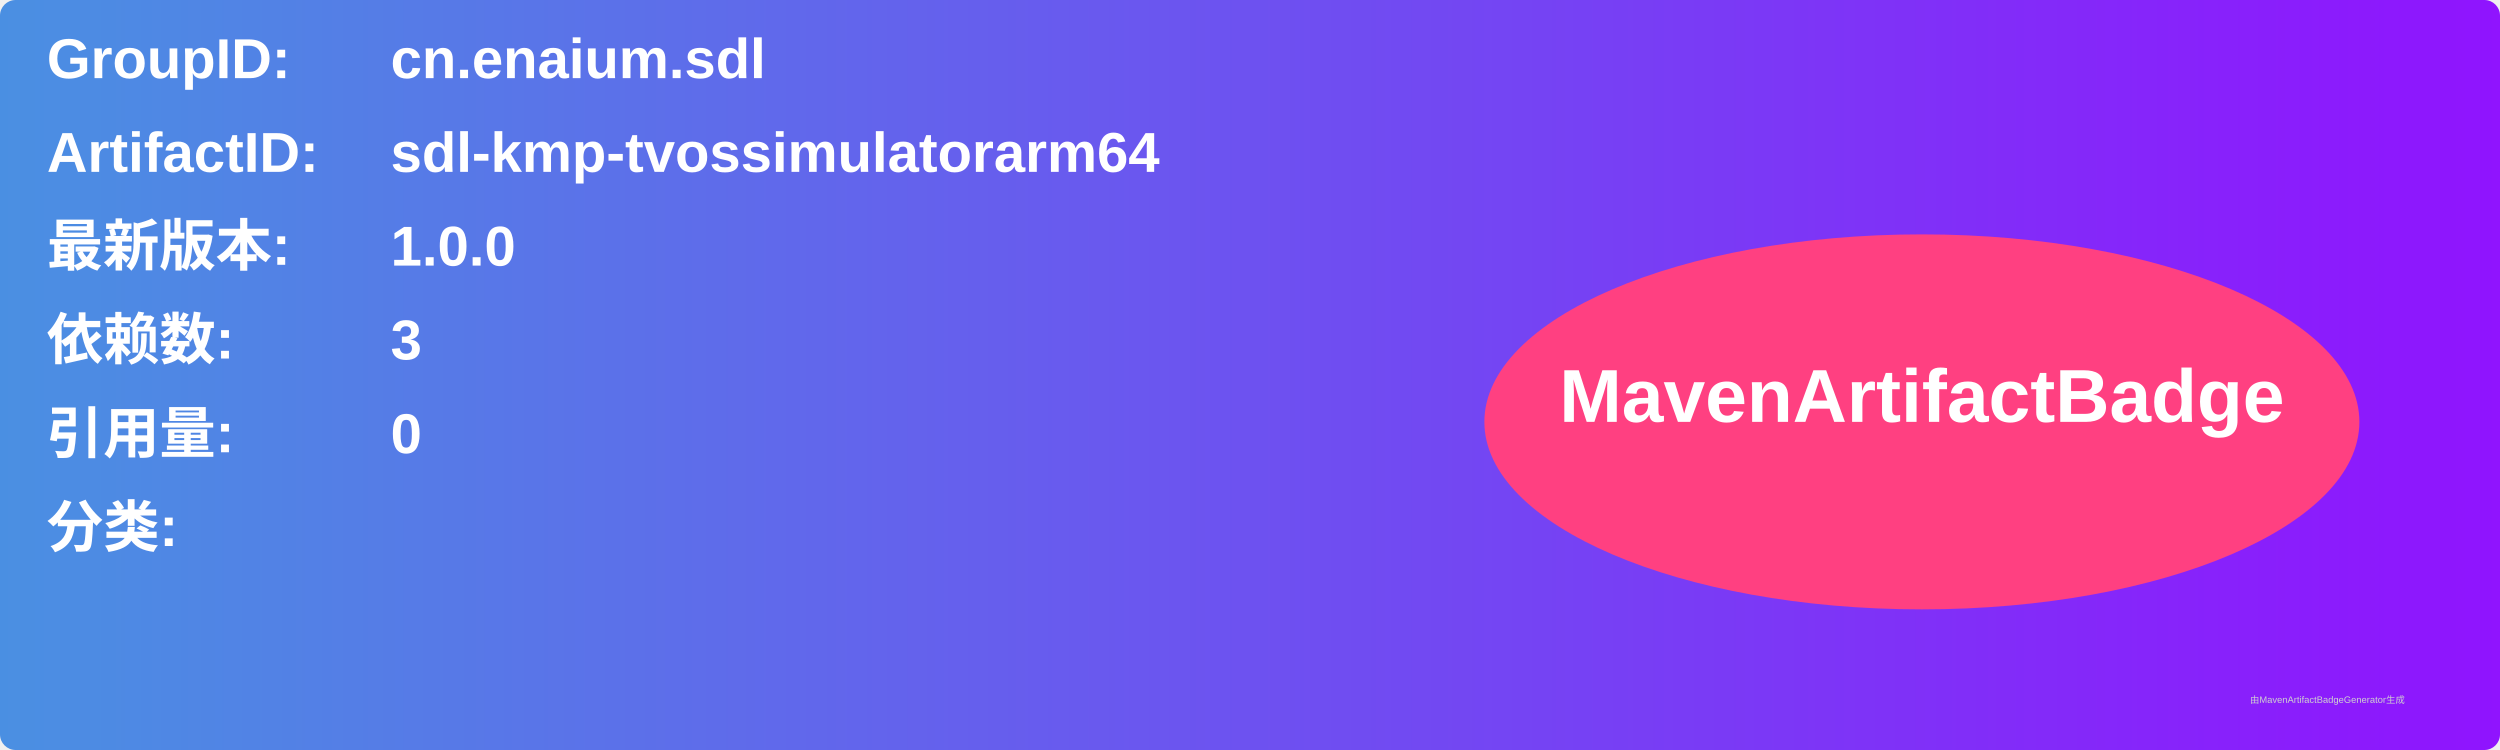
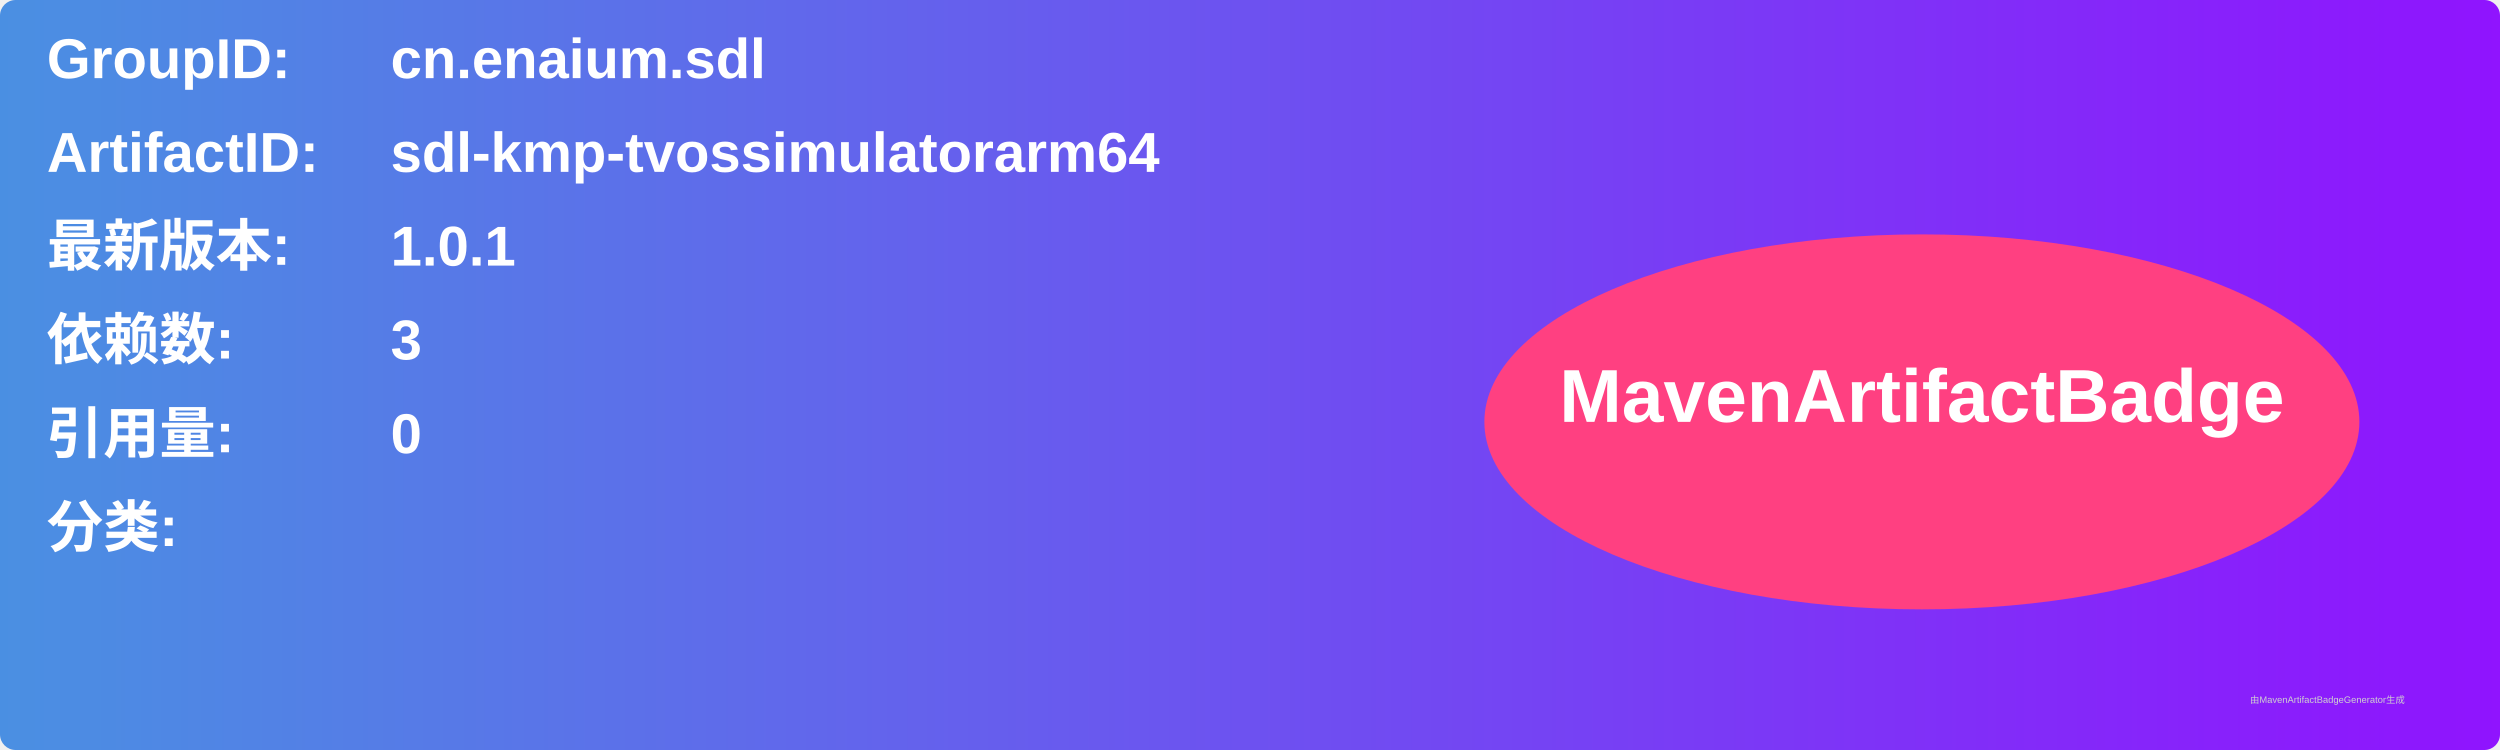
<svg xmlns="http://www.w3.org/2000/svg" width="800" height="240" viewBox="0 0 800 240">
  <linearGradient id="grad" x1="0%" y1="0%" x2="100%" y2="0%">
    <stop offset="0%" stop-color="#4a90e2" />
    <stop offset="100%" stop-color="#9013fe" />
  </linearGradient>
  <rect width="100%" height="100%" rx="5" ry="5" fill="url(#grad)" />
  <g transform="translate(15, 15)">
    <text x="0" y="10" font-family="Arial" font-size="18" fill="white" font-weight="bold" width="260">GroupID:</text>
    <text x="110" y="10" font-family="Arial" font-size="18" fill="white" font-weight="bold" width="460">cn.enaium.sdl</text>
    <text x="0" y="40" font-family="Arial" font-size="18" fill="white" font-weight="bold" width="260">ArtifactID:</text>
    <text x="110" y="40" font-family="Arial" font-size="18" fill="white" font-weight="bold" width="460">sdl-kmp-tvossimulatorarm64</text>
    <text x="0" y="70" font-family="Arial" font-size="18" fill="white" font-weight="bold">最新版本:</text>
    <text x="110" y="70" font-family="Arial" font-size="18" fill="white" font-weight="bold">
-       <tspan font-weight="bold">1.0.0</tspan>
+       <tspan font-weight="bold">1.0.1</tspan>
    </text>
    <text x="0" y="100" font-family="Arial" font-size="18" fill="white" font-weight="bold">依赖数: </text>
    <text x="110" y="100" font-family="Arial" font-size="18" fill="white">
      <tspan font-weight="bold">3</tspan>
    </text>
    <text x="0" y="130" font-family="Arial" font-size="18" fill="white" font-weight="bold">引用量: </text>
    <text x="110" y="130" font-family="Arial" font-size="18" fill="white">
      <tspan font-weight="bold">0</tspan>
    </text>
    <text x="0" y="160" font-family="Arial" font-size="18" fill="white" font-weight="bold">分类:</text>
    <text x="10" y="190" font-family="Arial" font-size="10" fill="white">
      <tspan font-weight="bold" />
    </text>
    <ellipse cx="600" cy="120" rx="140" ry="60" fill="#ff4081" />
    <text x="600" y="120" text-anchor="middle" font-family="Arial" font-size="24" fill="white" font-weight="bold">MavenArtifactBadge</text>
  </g>
  <text x="720" y="225" font-family="Arial" font-size="3" fill="#d0d0d0">由MavenArtifactBadgeGenerator生成</text>
</svg>
